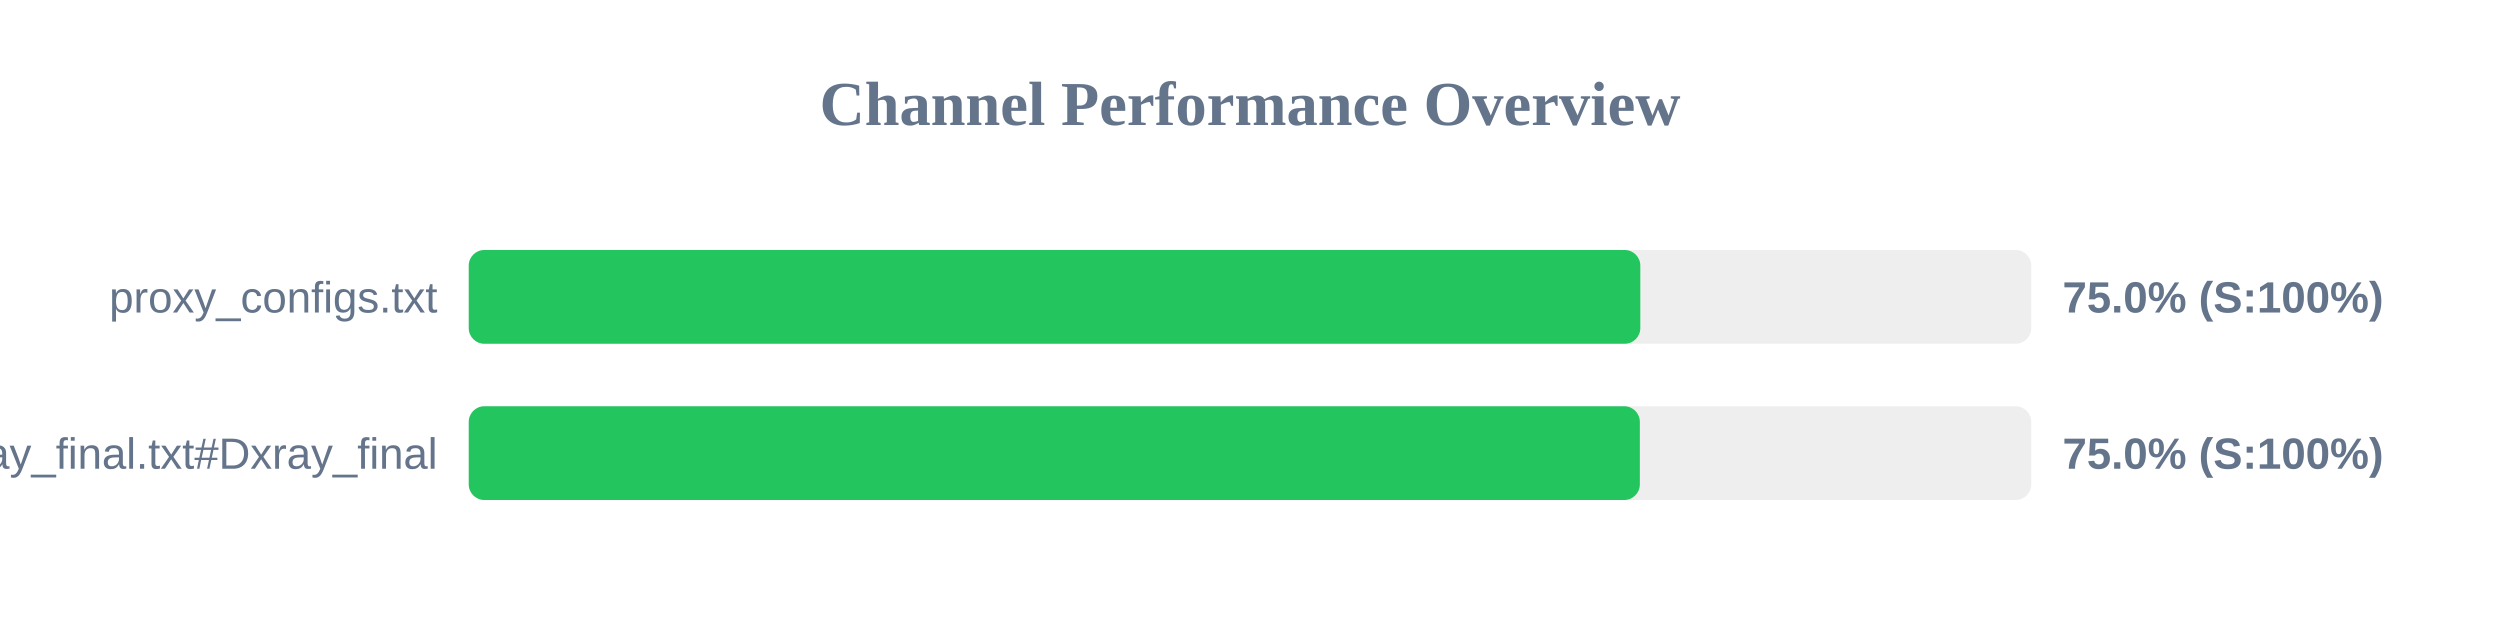
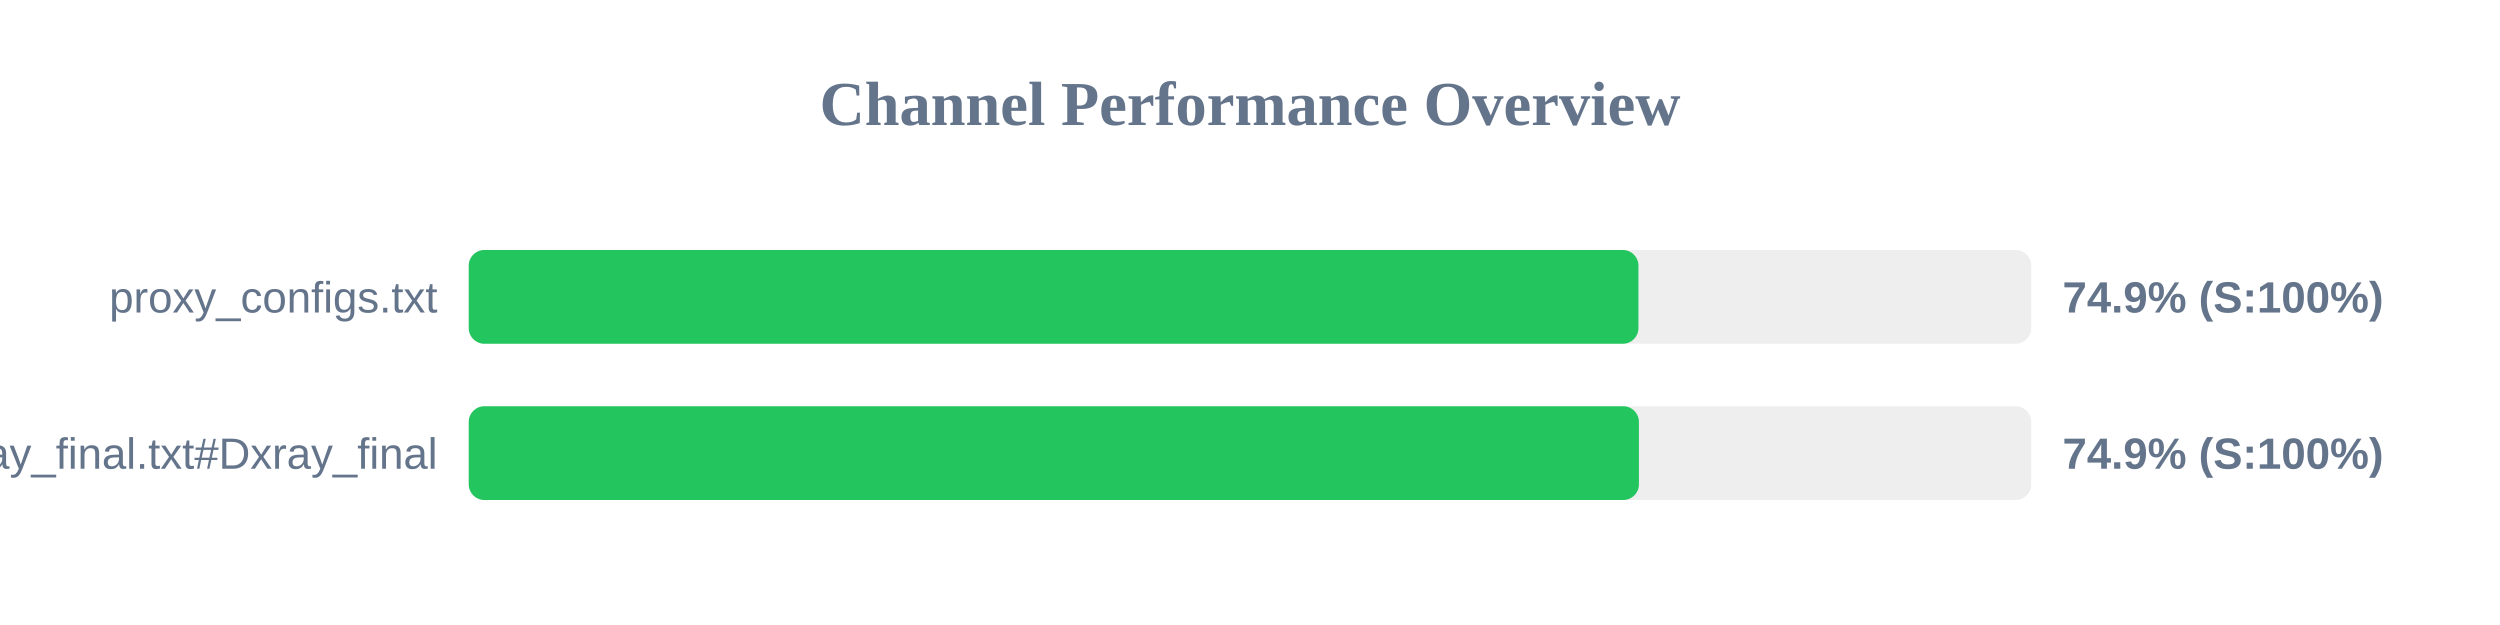
<svg xmlns="http://www.w3.org/2000/svg" width="800" height="200" version="1.1">
  <style>
        .row { font: 14px Arial; fill: #64748b; }
        .score { font: bold 14px Arial; fill: #64748b; }
    </style>
  <text x="400" y="40" text-anchor="middle" font-size="20px" font-weight="bold" fill="#64748b">Channel Performance Overview</text>
  <rect x="150" y="80" width="500" height="30" fill="#eee" rx="5" />
-   <rect x="150" y="80" width="374.9" height="30" fill="#22c55e" rx="5" />
+   <rect x="150" y="80" width="374.3" height="30" fill="#22c55e" rx="5" />
  <text x="140" y="100" text-anchor="end" class="row">proxy_configs.txt</text>
-   <text x="660" y="100" text-anchor="start" class="score">75.0% (S:100%)</text>
+   <text x="660" y="100" text-anchor="start" class="score">74.9% (S:100%)</text>
  <rect x="150" y="130" width="500" height="30" fill="#eee" rx="5" />
-   <rect x="150" y="130" width="374.75" height="30" fill="#22c55e" rx="5" />
+   <rect x="150" y="130" width="374.45" height="30" fill="#22c55e" rx="5" />
  <text x="140" y="150" text-anchor="end" class="row">xray_final.txt#Dxray_final</text>
-   <text x="660" y="150" text-anchor="start" class="score">75.0% (S:100%)</text>
+   <text x="660" y="150" text-anchor="start" class="score">74.9% (S:100%)</text>
</svg>
